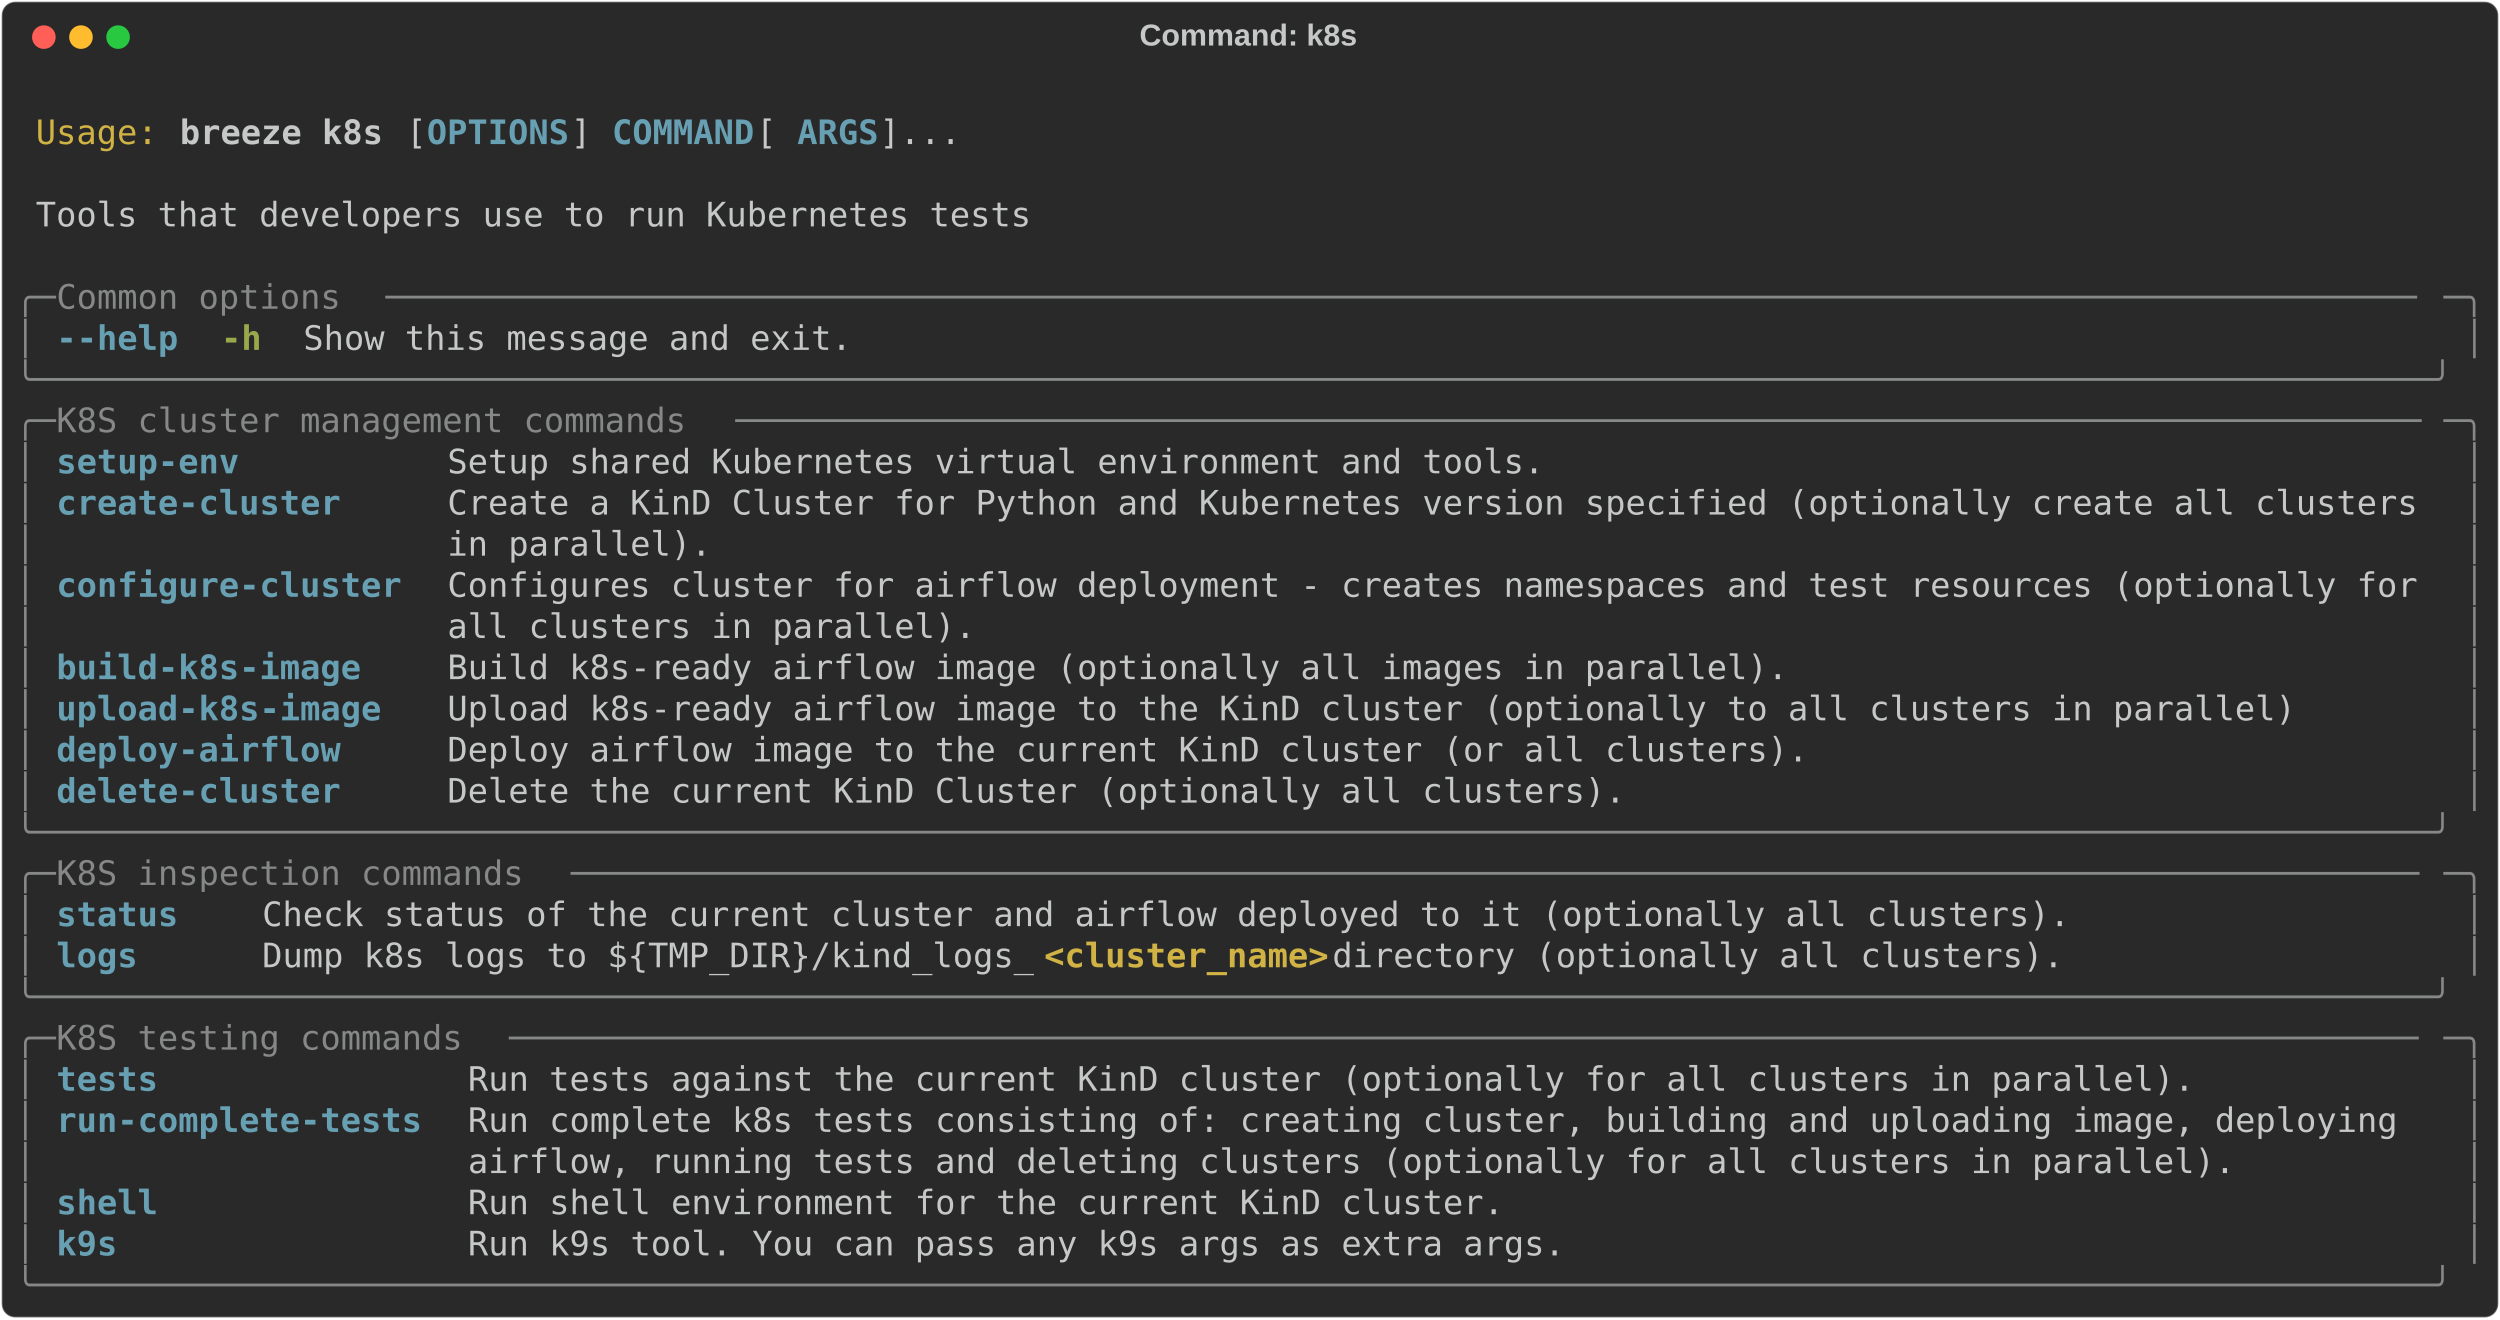
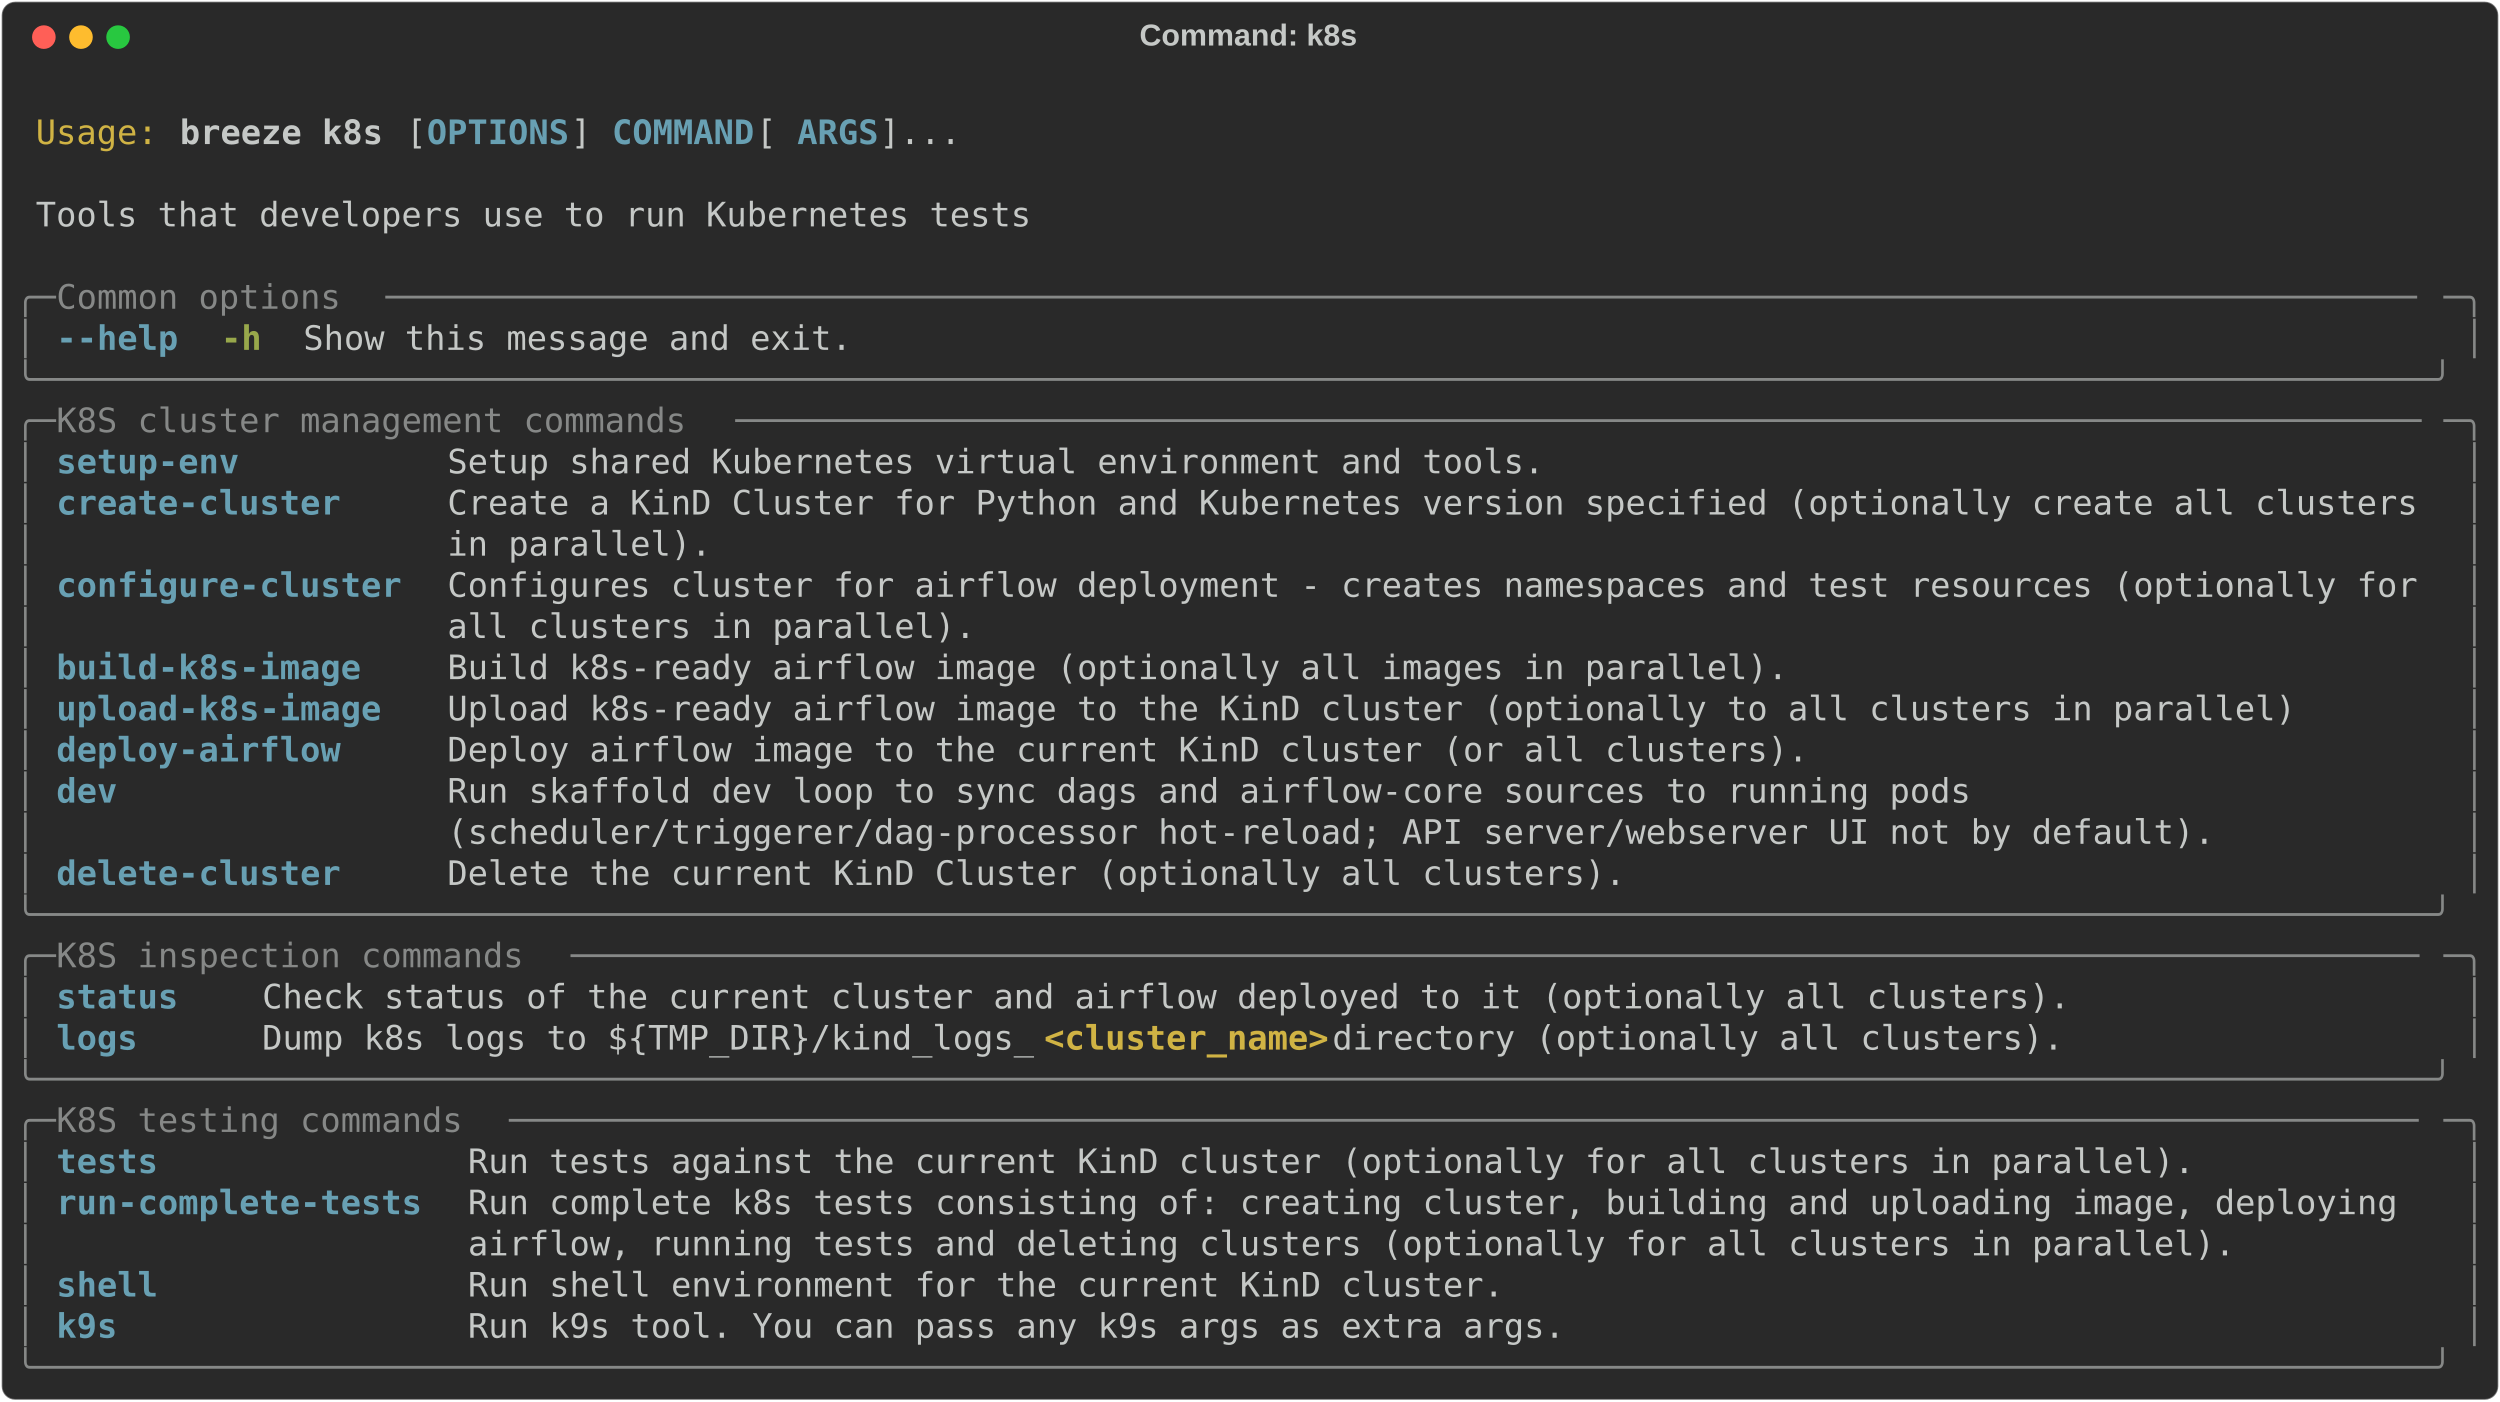
- <svg xmlns="http://www.w3.org/2000/svg" class="rich-terminal" viewBox="0 0 1482 782.0">
+ <svg xmlns="http://www.w3.org/2000/svg" class="rich-terminal" viewBox="0 0 1482 830.8">
  <style>

    @font-face {
        font-family: "Fira Code";
        src: local("FiraCode-Regular"),
                url("https://cdnjs.cloudflare.com/ajax/libs/firacode/6.2.0/woff2/FiraCode-Regular.woff2") format("woff2"),
                url("https://cdnjs.cloudflare.com/ajax/libs/firacode/6.2.0/woff/FiraCode-Regular.woff") format("woff");
        font-style: normal;
        font-weight: 400;
    }
    @font-face {
        font-family: "Fira Code";
        src: local("FiraCode-Bold"),
                url("https://cdnjs.cloudflare.com/ajax/libs/firacode/6.2.0/woff2/FiraCode-Bold.woff2") format("woff2"),
                url("https://cdnjs.cloudflare.com/ajax/libs/firacode/6.2.0/woff/FiraCode-Bold.woff") format("woff");
        font-style: bold;
        font-weight: 700;
    }

    .breeze-k8s-matrix {
        font-family: Fira Code, monospace;
        font-size: 20px;
        line-height: 24.4px;
        font-variant-east-asian: full-width;
    }

    .breeze-k8s-title {
        font-size: 18px;
        font-weight: bold;
        font-family: arial;
    }

    .breeze-k8s-r1 { fill: #c5c8c6 }
.breeze-k8s-r2 { fill: #d0b344 }
.breeze-k8s-r3 { fill: #c5c8c6;font-weight: bold }
.breeze-k8s-r4 { fill: #68a0b3;font-weight: bold }
.breeze-k8s-r5 { fill: #868887 }
.breeze-k8s-r6 { fill: #98a84b;font-weight: bold }
.breeze-k8s-r7 { fill: #d0b344;font-weight: bold }
    </style>
  <defs>
    <clipPath id="breeze-k8s-clip-terminal">
-       <rect x="0" y="0" width="1463.0" height="731.0" />
+       <rect x="0" y="0" width="1463.0" height="779.8" />
    </clipPath>
    <clipPath id="breeze-k8s-line-0">
      <rect x="0" y="1.5" width="1464" height="24.65" />
    </clipPath>
    <clipPath id="breeze-k8s-line-1">
      <rect x="0" y="25.9" width="1464" height="24.65" />
    </clipPath>
    <clipPath id="breeze-k8s-line-2">
      <rect x="0" y="50.3" width="1464" height="24.65" />
    </clipPath>
    <clipPath id="breeze-k8s-line-3">
      <rect x="0" y="74.7" width="1464" height="24.65" />
    </clipPath>
    <clipPath id="breeze-k8s-line-4">
      <rect x="0" y="99.1" width="1464" height="24.65" />
    </clipPath>
    <clipPath id="breeze-k8s-line-5">
      <rect x="0" y="123.5" width="1464" height="24.65" />
    </clipPath>
    <clipPath id="breeze-k8s-line-6">
      <rect x="0" y="147.9" width="1464" height="24.65" />
    </clipPath>
    <clipPath id="breeze-k8s-line-7">
      <rect x="0" y="172.3" width="1464" height="24.65" />
    </clipPath>
    <clipPath id="breeze-k8s-line-8">
      <rect x="0" y="196.7" width="1464" height="24.65" />
    </clipPath>
    <clipPath id="breeze-k8s-line-9">
      <rect x="0" y="221.1" width="1464" height="24.65" />
    </clipPath>
    <clipPath id="breeze-k8s-line-10">
      <rect x="0" y="245.5" width="1464" height="24.65" />
    </clipPath>
    <clipPath id="breeze-k8s-line-11">
      <rect x="0" y="269.9" width="1464" height="24.65" />
    </clipPath>
    <clipPath id="breeze-k8s-line-12">
      <rect x="0" y="294.3" width="1464" height="24.65" />
    </clipPath>
    <clipPath id="breeze-k8s-line-13">
      <rect x="0" y="318.7" width="1464" height="24.65" />
    </clipPath>
    <clipPath id="breeze-k8s-line-14">
      <rect x="0" y="343.1" width="1464" height="24.65" />
    </clipPath>
    <clipPath id="breeze-k8s-line-15">
      <rect x="0" y="367.5" width="1464" height="24.65" />
    </clipPath>
    <clipPath id="breeze-k8s-line-16">
      <rect x="0" y="391.9" width="1464" height="24.65" />
    </clipPath>
    <clipPath id="breeze-k8s-line-17">
      <rect x="0" y="416.3" width="1464" height="24.65" />
    </clipPath>
    <clipPath id="breeze-k8s-line-18">
      <rect x="0" y="440.7" width="1464" height="24.65" />
    </clipPath>
    <clipPath id="breeze-k8s-line-19">
      <rect x="0" y="465.1" width="1464" height="24.65" />
    </clipPath>
    <clipPath id="breeze-k8s-line-20">
      <rect x="0" y="489.5" width="1464" height="24.65" />
    </clipPath>
    <clipPath id="breeze-k8s-line-21">
      <rect x="0" y="513.9" width="1464" height="24.65" />
    </clipPath>
    <clipPath id="breeze-k8s-line-22">
      <rect x="0" y="538.3" width="1464" height="24.65" />
    </clipPath>
    <clipPath id="breeze-k8s-line-23">
      <rect x="0" y="562.7" width="1464" height="24.65" />
    </clipPath>
    <clipPath id="breeze-k8s-line-24">
      <rect x="0" y="587.1" width="1464" height="24.65" />
    </clipPath>
    <clipPath id="breeze-k8s-line-25">
      <rect x="0" y="611.5" width="1464" height="24.65" />
    </clipPath>
    <clipPath id="breeze-k8s-line-26">
      <rect x="0" y="635.9" width="1464" height="24.65" />
    </clipPath>
    <clipPath id="breeze-k8s-line-27">
      <rect x="0" y="660.3" width="1464" height="24.65" />
    </clipPath>
    <clipPath id="breeze-k8s-line-28">
      <rect x="0" y="684.7" width="1464" height="24.65" />
    </clipPath>
+     <clipPath id="breeze-k8s-line-29">
+       <rect x="0" y="709.1" width="1464" height="24.65" />
+     </clipPath>
+     <clipPath id="breeze-k8s-line-30">
+       <rect x="0" y="733.5" width="1464" height="24.65" />
+     </clipPath>
  </defs>
-   <rect fill="#292929" stroke="rgba(255,255,255,0.35)" stroke-width="1" x="1" y="1" width="1480" height="780" rx="8" />
+   <rect fill="#292929" stroke="rgba(255,255,255,0.35)" stroke-width="1" x="1" y="1" width="1480" height="828.8" rx="8" />
  <text class="breeze-k8s-title" fill="#c5c8c6" text-anchor="middle" x="740" y="27">Command: k8s</text>
  <g transform="translate(26,22)">
    <circle cx="0" cy="0" r="7" fill="#ff5f57" />
    <circle cx="22" cy="0" r="7" fill="#febc2e" />
    <circle cx="44" cy="0" r="7" fill="#28c840" />
  </g>
  <g transform="translate(9, 41)" clip-path="url(#breeze-k8s-clip-terminal)">
    <g class="breeze-k8s-matrix">
      <text class="breeze-k8s-r1" x="1464" y="20" textLength="12.2" clip-path="url(#breeze-k8s-line-0)">
</text>
      <text class="breeze-k8s-r2" x="12.2" y="44.4" textLength="73.2" clip-path="url(#breeze-k8s-line-1)">Usage:</text>
      <text class="breeze-k8s-r3" x="97.6" y="44.4" textLength="122" clip-path="url(#breeze-k8s-line-1)">breeze k8s</text>
      <text class="breeze-k8s-r1" x="231.8" y="44.4" textLength="12.2" clip-path="url(#breeze-k8s-line-1)">[</text>
      <text class="breeze-k8s-r4" x="244" y="44.4" textLength="85.4" clip-path="url(#breeze-k8s-line-1)">OPTIONS</text>
      <text class="breeze-k8s-r1" x="329.4" y="44.4" textLength="24.4" clip-path="url(#breeze-k8s-line-1)">] </text>
      <text class="breeze-k8s-r4" x="353.8" y="44.4" textLength="85.4" clip-path="url(#breeze-k8s-line-1)">COMMAND</text>
      <text class="breeze-k8s-r1" x="439.2" y="44.4" textLength="24.4" clip-path="url(#breeze-k8s-line-1)"> [</text>
      <text class="breeze-k8s-r4" x="463.6" y="44.4" textLength="48.8" clip-path="url(#breeze-k8s-line-1)">ARGS</text>
      <text class="breeze-k8s-r1" x="512.4" y="44.4" textLength="48.8" clip-path="url(#breeze-k8s-line-1)">]...</text>
      <text class="breeze-k8s-r1" x="1464" y="44.4" textLength="12.2" clip-path="url(#breeze-k8s-line-1)">
</text>
      <text class="breeze-k8s-r1" x="1464" y="68.8" textLength="12.2" clip-path="url(#breeze-k8s-line-2)">
</text>
      <text class="breeze-k8s-r1" x="12.2" y="93.2" textLength="597.8" clip-path="url(#breeze-k8s-line-3)">Tools that developers use to run Kubernetes tests</text>
      <text class="breeze-k8s-r1" x="1464" y="93.2" textLength="12.2" clip-path="url(#breeze-k8s-line-3)">
</text>
      <text class="breeze-k8s-r1" x="1464" y="117.6" textLength="12.2" clip-path="url(#breeze-k8s-line-4)">
</text>
      <text class="breeze-k8s-r5" x="0" y="142" textLength="24.4" clip-path="url(#breeze-k8s-line-5)">╭─</text>
      <text class="breeze-k8s-r5" x="24.4" y="142" textLength="195.2" clip-path="url(#breeze-k8s-line-5)"> Common options </text>
      <text class="breeze-k8s-r5" x="219.6" y="142" textLength="1220" clip-path="url(#breeze-k8s-line-5)">────────────────────────────────────────────────────────────────────────────────────────────────────</text>
      <text class="breeze-k8s-r5" x="1439.6" y="142" textLength="24.4" clip-path="url(#breeze-k8s-line-5)">─╮</text>
      <text class="breeze-k8s-r1" x="1464" y="142" textLength="12.2" clip-path="url(#breeze-k8s-line-5)">
</text>
      <text class="breeze-k8s-r5" x="0" y="166.4" textLength="12.2" clip-path="url(#breeze-k8s-line-6)">│</text>
      <text class="breeze-k8s-r4" x="24.4" y="166.4" textLength="73.2" clip-path="url(#breeze-k8s-line-6)">--help</text>
      <text class="breeze-k8s-r6" x="122" y="166.4" textLength="24.4" clip-path="url(#breeze-k8s-line-6)">-h</text>
      <text class="breeze-k8s-r1" x="170.8" y="166.4" textLength="329.4" clip-path="url(#breeze-k8s-line-6)">Show this message and exit.</text>
      <text class="breeze-k8s-r5" x="1451.8" y="166.4" textLength="12.2" clip-path="url(#breeze-k8s-line-6)">│</text>
      <text class="breeze-k8s-r1" x="1464" y="166.4" textLength="12.2" clip-path="url(#breeze-k8s-line-6)">
</text>
      <text class="breeze-k8s-r5" x="0" y="190.8" textLength="1464" clip-path="url(#breeze-k8s-line-7)">╰──────────────────────────────────────────────────────────────────────────────────────────────────────────────────────╯</text>
      <text class="breeze-k8s-r1" x="1464" y="190.8" textLength="12.2" clip-path="url(#breeze-k8s-line-7)">
</text>
      <text class="breeze-k8s-r5" x="0" y="215.2" textLength="24.4" clip-path="url(#breeze-k8s-line-8)">╭─</text>
      <text class="breeze-k8s-r5" x="24.4" y="215.2" textLength="402.6" clip-path="url(#breeze-k8s-line-8)"> K8S cluster management commands </text>
      <text class="breeze-k8s-r5" x="427" y="215.2" textLength="1012.6" clip-path="url(#breeze-k8s-line-8)">───────────────────────────────────────────────────────────────────────────────────</text>
      <text class="breeze-k8s-r5" x="1439.6" y="215.2" textLength="24.4" clip-path="url(#breeze-k8s-line-8)">─╮</text>
      <text class="breeze-k8s-r1" x="1464" y="215.2" textLength="12.2" clip-path="url(#breeze-k8s-line-8)">
</text>
      <text class="breeze-k8s-r5" x="0" y="239.6" textLength="12.2" clip-path="url(#breeze-k8s-line-9)">│</text>
      <text class="breeze-k8s-r4" x="24.4" y="239.6" textLength="207.4" clip-path="url(#breeze-k8s-line-9)">setup-env        </text>
      <text class="breeze-k8s-r1" x="256.2" y="239.6" textLength="1183.4" clip-path="url(#breeze-k8s-line-9)">Setup shared Kubernetes virtual environment and tools.                                           </text>
      <text class="breeze-k8s-r5" x="1451.8" y="239.6" textLength="12.2" clip-path="url(#breeze-k8s-line-9)">│</text>
      <text class="breeze-k8s-r1" x="1464" y="239.6" textLength="12.2" clip-path="url(#breeze-k8s-line-9)">
</text>
      <text class="breeze-k8s-r5" x="0" y="264" textLength="12.2" clip-path="url(#breeze-k8s-line-10)">│</text>
      <text class="breeze-k8s-r4" x="24.4" y="264" textLength="207.4" clip-path="url(#breeze-k8s-line-10)">create-cluster   </text>
      <text class="breeze-k8s-r1" x="256.2" y="264" textLength="1183.4" clip-path="url(#breeze-k8s-line-10)">Create a KinD Cluster for Python and Kubernetes version specified (optionally create all clusters</text>
      <text class="breeze-k8s-r5" x="1451.8" y="264" textLength="12.2" clip-path="url(#breeze-k8s-line-10)">│</text>
      <text class="breeze-k8s-r1" x="1464" y="264" textLength="12.2" clip-path="url(#breeze-k8s-line-10)">
</text>
      <text class="breeze-k8s-r5" x="0" y="288.4" textLength="12.2" clip-path="url(#breeze-k8s-line-11)">│</text>
      <text class="breeze-k8s-r1" x="256.2" y="288.4" textLength="1183.4" clip-path="url(#breeze-k8s-line-11)">in parallel).                                                                                    </text>
      <text class="breeze-k8s-r5" x="1451.8" y="288.4" textLength="12.2" clip-path="url(#breeze-k8s-line-11)">│</text>
      <text class="breeze-k8s-r1" x="1464" y="288.4" textLength="12.2" clip-path="url(#breeze-k8s-line-11)">
</text>
      <text class="breeze-k8s-r5" x="0" y="312.8" textLength="12.2" clip-path="url(#breeze-k8s-line-12)">│</text>
      <text class="breeze-k8s-r4" x="24.4" y="312.8" textLength="207.4" clip-path="url(#breeze-k8s-line-12)">configure-cluster</text>
      <text class="breeze-k8s-r1" x="256.2" y="312.8" textLength="1183.4" clip-path="url(#breeze-k8s-line-12)">Configures cluster for airflow deployment - creates namespaces and test resources (optionally for</text>
      <text class="breeze-k8s-r5" x="1451.8" y="312.8" textLength="12.2" clip-path="url(#breeze-k8s-line-12)">│</text>
      <text class="breeze-k8s-r1" x="1464" y="312.8" textLength="12.2" clip-path="url(#breeze-k8s-line-12)">
</text>
      <text class="breeze-k8s-r5" x="0" y="337.2" textLength="12.2" clip-path="url(#breeze-k8s-line-13)">│</text>
      <text class="breeze-k8s-r1" x="256.2" y="337.2" textLength="1183.4" clip-path="url(#breeze-k8s-line-13)">all clusters in parallel).                                                                       </text>
      <text class="breeze-k8s-r5" x="1451.8" y="337.2" textLength="12.2" clip-path="url(#breeze-k8s-line-13)">│</text>
      <text class="breeze-k8s-r1" x="1464" y="337.2" textLength="12.2" clip-path="url(#breeze-k8s-line-13)">
</text>
      <text class="breeze-k8s-r5" x="0" y="361.6" textLength="12.2" clip-path="url(#breeze-k8s-line-14)">│</text>
      <text class="breeze-k8s-r4" x="24.4" y="361.6" textLength="207.4" clip-path="url(#breeze-k8s-line-14)">build-k8s-image  </text>
      <text class="breeze-k8s-r1" x="256.2" y="361.6" textLength="1183.4" clip-path="url(#breeze-k8s-line-14)">Build k8s-ready airflow image (optionally all images in parallel).                               </text>
      <text class="breeze-k8s-r5" x="1451.8" y="361.6" textLength="12.2" clip-path="url(#breeze-k8s-line-14)">│</text>
      <text class="breeze-k8s-r1" x="1464" y="361.6" textLength="12.2" clip-path="url(#breeze-k8s-line-14)">
</text>
      <text class="breeze-k8s-r5" x="0" y="386" textLength="12.2" clip-path="url(#breeze-k8s-line-15)">│</text>
      <text class="breeze-k8s-r4" x="24.4" y="386" textLength="207.4" clip-path="url(#breeze-k8s-line-15)">upload-k8s-image </text>
      <text class="breeze-k8s-r1" x="256.2" y="386" textLength="1183.4" clip-path="url(#breeze-k8s-line-15)">Upload k8s-ready airflow image to the KinD cluster (optionally to all clusters in parallel)      </text>
      <text class="breeze-k8s-r5" x="1451.8" y="386" textLength="12.2" clip-path="url(#breeze-k8s-line-15)">│</text>
      <text class="breeze-k8s-r1" x="1464" y="386" textLength="12.2" clip-path="url(#breeze-k8s-line-15)">
</text>
      <text class="breeze-k8s-r5" x="0" y="410.4" textLength="12.2" clip-path="url(#breeze-k8s-line-16)">│</text>
      <text class="breeze-k8s-r4" x="24.4" y="410.4" textLength="207.4" clip-path="url(#breeze-k8s-line-16)">deploy-airflow   </text>
      <text class="breeze-k8s-r1" x="256.2" y="410.4" textLength="1183.4" clip-path="url(#breeze-k8s-line-16)">Deploy airflow image to the current KinD cluster (or all clusters).                              </text>
      <text class="breeze-k8s-r5" x="1451.8" y="410.4" textLength="12.2" clip-path="url(#breeze-k8s-line-16)">│</text>
      <text class="breeze-k8s-r1" x="1464" y="410.4" textLength="12.2" clip-path="url(#breeze-k8s-line-16)">
</text>
      <text class="breeze-k8s-r5" x="0" y="434.8" textLength="12.2" clip-path="url(#breeze-k8s-line-17)">│</text>
-       <text class="breeze-k8s-r4" x="24.4" y="434.8" textLength="207.4" clip-path="url(#breeze-k8s-line-17)">delete-cluster   </text>
-       <text class="breeze-k8s-r1" x="256.2" y="434.8" textLength="1183.4" clip-path="url(#breeze-k8s-line-17)">Delete the current KinD Cluster (optionally all clusters).                                       </text>
+       <text class="breeze-k8s-r4" x="24.4" y="434.8" textLength="207.4" clip-path="url(#breeze-k8s-line-17)">dev              </text>
+       <text class="breeze-k8s-r1" x="256.2" y="434.8" textLength="1183.4" clip-path="url(#breeze-k8s-line-17)">Run skaffold dev loop to sync dags and airflow-core sources to running pods                      </text>
      <text class="breeze-k8s-r5" x="1451.8" y="434.8" textLength="12.2" clip-path="url(#breeze-k8s-line-17)">│</text>
      <text class="breeze-k8s-r1" x="1464" y="434.8" textLength="12.2" clip-path="url(#breeze-k8s-line-17)">
</text>
-       <text class="breeze-k8s-r5" x="0" y="459.2" textLength="1464" clip-path="url(#breeze-k8s-line-18)">╰──────────────────────────────────────────────────────────────────────────────────────────────────────────────────────╯</text>
+       <text class="breeze-k8s-r5" x="0" y="459.2" textLength="12.2" clip-path="url(#breeze-k8s-line-18)">│</text>
+       <text class="breeze-k8s-r1" x="256.2" y="459.2" textLength="1183.4" clip-path="url(#breeze-k8s-line-18)">(scheduler/triggerer/dag-processor hot-reload; API server/webserver UI not by default).          </text>
+       <text class="breeze-k8s-r5" x="1451.8" y="459.2" textLength="12.2" clip-path="url(#breeze-k8s-line-18)">│</text>
      <text class="breeze-k8s-r1" x="1464" y="459.2" textLength="12.2" clip-path="url(#breeze-k8s-line-18)">
</text>
-       <text class="breeze-k8s-r5" x="0" y="483.6" textLength="24.4" clip-path="url(#breeze-k8s-line-19)">╭─</text>
-       <text class="breeze-k8s-r5" x="24.4" y="483.6" textLength="305" clip-path="url(#breeze-k8s-line-19)"> K8S inspection commands </text>
-       <text class="breeze-k8s-r5" x="329.4" y="483.6" textLength="1110.2" clip-path="url(#breeze-k8s-line-19)">───────────────────────────────────────────────────────────────────────────────────────────</text>
-       <text class="breeze-k8s-r5" x="1439.6" y="483.6" textLength="24.4" clip-path="url(#breeze-k8s-line-19)">─╮</text>
+       <text class="breeze-k8s-r5" x="0" y="483.6" textLength="12.2" clip-path="url(#breeze-k8s-line-19)">│</text>
+       <text class="breeze-k8s-r4" x="24.4" y="483.6" textLength="207.4" clip-path="url(#breeze-k8s-line-19)">delete-cluster   </text>
+       <text class="breeze-k8s-r1" x="256.2" y="483.6" textLength="1183.4" clip-path="url(#breeze-k8s-line-19)">Delete the current KinD Cluster (optionally all clusters).                                       </text>
+       <text class="breeze-k8s-r5" x="1451.8" y="483.6" textLength="12.2" clip-path="url(#breeze-k8s-line-19)">│</text>
      <text class="breeze-k8s-r1" x="1464" y="483.6" textLength="12.2" clip-path="url(#breeze-k8s-line-19)">
</text>
-       <text class="breeze-k8s-r5" x="0" y="508" textLength="12.2" clip-path="url(#breeze-k8s-line-20)">│</text>
-       <text class="breeze-k8s-r4" x="24.4" y="508" textLength="97.6" clip-path="url(#breeze-k8s-line-20)">status  </text>
-       <text class="breeze-k8s-r1" x="146.4" y="508" textLength="1293.2" clip-path="url(#breeze-k8s-line-20)">Check status of the current cluster and airflow deployed to it (optionally all clusters).                 </text>
-       <text class="breeze-k8s-r5" x="1451.8" y="508" textLength="12.2" clip-path="url(#breeze-k8s-line-20)">│</text>
+       <text class="breeze-k8s-r5" x="0" y="508" textLength="1464" clip-path="url(#breeze-k8s-line-20)">╰──────────────────────────────────────────────────────────────────────────────────────────────────────────────────────╯</text>
      <text class="breeze-k8s-r1" x="1464" y="508" textLength="12.2" clip-path="url(#breeze-k8s-line-20)">
</text>
-       <text class="breeze-k8s-r5" x="0" y="532.4" textLength="12.2" clip-path="url(#breeze-k8s-line-21)">│</text>
-       <text class="breeze-k8s-r4" x="24.4" y="532.4" textLength="97.6" clip-path="url(#breeze-k8s-line-21)">logs    </text>
-       <text class="breeze-k8s-r1" x="146.4" y="532.4" textLength="463.6" clip-path="url(#breeze-k8s-line-21)">Dump k8s logs to ${TMP_DIR}/kind_logs_</text>
-       <text class="breeze-k8s-r7" x="610" y="532.4" textLength="170.8" clip-path="url(#breeze-k8s-line-21)">&lt;cluster_name&gt;</text>
-       <text class="breeze-k8s-r1" x="780.8" y="532.4" textLength="658.8" clip-path="url(#breeze-k8s-line-21)"> directory (optionally all clusters).                 </text>
-       <text class="breeze-k8s-r5" x="1451.8" y="532.4" textLength="12.2" clip-path="url(#breeze-k8s-line-21)">│</text>
+       <text class="breeze-k8s-r5" x="0" y="532.4" textLength="24.4" clip-path="url(#breeze-k8s-line-21)">╭─</text>
+       <text class="breeze-k8s-r5" x="24.4" y="532.4" textLength="305" clip-path="url(#breeze-k8s-line-21)"> K8S inspection commands </text>
+       <text class="breeze-k8s-r5" x="329.4" y="532.4" textLength="1110.2" clip-path="url(#breeze-k8s-line-21)">───────────────────────────────────────────────────────────────────────────────────────────</text>
+       <text class="breeze-k8s-r5" x="1439.6" y="532.4" textLength="24.4" clip-path="url(#breeze-k8s-line-21)">─╮</text>
      <text class="breeze-k8s-r1" x="1464" y="532.4" textLength="12.2" clip-path="url(#breeze-k8s-line-21)">
</text>
-       <text class="breeze-k8s-r5" x="0" y="556.8" textLength="1464" clip-path="url(#breeze-k8s-line-22)">╰──────────────────────────────────────────────────────────────────────────────────────────────────────────────────────╯</text>
+       <text class="breeze-k8s-r5" x="0" y="556.8" textLength="12.2" clip-path="url(#breeze-k8s-line-22)">│</text>
+       <text class="breeze-k8s-r4" x="24.4" y="556.8" textLength="97.6" clip-path="url(#breeze-k8s-line-22)">status  </text>
+       <text class="breeze-k8s-r1" x="146.4" y="556.8" textLength="1293.2" clip-path="url(#breeze-k8s-line-22)">Check status of the current cluster and airflow deployed to it (optionally all clusters).                 </text>
+       <text class="breeze-k8s-r5" x="1451.8" y="556.8" textLength="12.2" clip-path="url(#breeze-k8s-line-22)">│</text>
      <text class="breeze-k8s-r1" x="1464" y="556.8" textLength="12.2" clip-path="url(#breeze-k8s-line-22)">
</text>
-       <text class="breeze-k8s-r5" x="0" y="581.2" textLength="24.4" clip-path="url(#breeze-k8s-line-23)">╭─</text>
-       <text class="breeze-k8s-r5" x="24.4" y="581.2" textLength="268.4" clip-path="url(#breeze-k8s-line-23)"> K8S testing commands </text>
-       <text class="breeze-k8s-r5" x="292.8" y="581.2" textLength="1146.8" clip-path="url(#breeze-k8s-line-23)">──────────────────────────────────────────────────────────────────────────────────────────────</text>
-       <text class="breeze-k8s-r5" x="1439.6" y="581.2" textLength="24.4" clip-path="url(#breeze-k8s-line-23)">─╮</text>
+       <text class="breeze-k8s-r5" x="0" y="581.2" textLength="12.2" clip-path="url(#breeze-k8s-line-23)">│</text>
+       <text class="breeze-k8s-r4" x="24.4" y="581.2" textLength="97.6" clip-path="url(#breeze-k8s-line-23)">logs    </text>
+       <text class="breeze-k8s-r1" x="146.4" y="581.2" textLength="463.6" clip-path="url(#breeze-k8s-line-23)">Dump k8s logs to ${TMP_DIR}/kind_logs_</text>
+       <text class="breeze-k8s-r7" x="610" y="581.2" textLength="170.8" clip-path="url(#breeze-k8s-line-23)">&lt;cluster_name&gt;</text>
+       <text class="breeze-k8s-r1" x="780.8" y="581.2" textLength="658.8" clip-path="url(#breeze-k8s-line-23)"> directory (optionally all clusters).                 </text>
+       <text class="breeze-k8s-r5" x="1451.8" y="581.2" textLength="12.2" clip-path="url(#breeze-k8s-line-23)">│</text>
      <text class="breeze-k8s-r1" x="1464" y="581.2" textLength="12.2" clip-path="url(#breeze-k8s-line-23)">
</text>
-       <text class="breeze-k8s-r5" x="0" y="605.6" textLength="12.2" clip-path="url(#breeze-k8s-line-24)">│</text>
-       <text class="breeze-k8s-r4" x="24.4" y="605.6" textLength="219.6" clip-path="url(#breeze-k8s-line-24)">tests             </text>
-       <text class="breeze-k8s-r1" x="268.4" y="605.6" textLength="1171.2" clip-path="url(#breeze-k8s-line-24)">Run tests against the current KinD cluster (optionally for all clusters in parallel).           </text>
-       <text class="breeze-k8s-r5" x="1451.8" y="605.6" textLength="12.2" clip-path="url(#breeze-k8s-line-24)">│</text>
+       <text class="breeze-k8s-r5" x="0" y="605.6" textLength="1464" clip-path="url(#breeze-k8s-line-24)">╰──────────────────────────────────────────────────────────────────────────────────────────────────────────────────────╯</text>
      <text class="breeze-k8s-r1" x="1464" y="605.6" textLength="12.2" clip-path="url(#breeze-k8s-line-24)">
</text>
-       <text class="breeze-k8s-r5" x="0" y="630" textLength="12.2" clip-path="url(#breeze-k8s-line-25)">│</text>
-       <text class="breeze-k8s-r4" x="24.4" y="630" textLength="219.6" clip-path="url(#breeze-k8s-line-25)">run-complete-tests</text>
-       <text class="breeze-k8s-r1" x="268.4" y="630" textLength="1171.2" clip-path="url(#breeze-k8s-line-25)">Run complete k8s tests consisting of: creating cluster, building and uploading image, deploying </text>
-       <text class="breeze-k8s-r5" x="1451.8" y="630" textLength="12.2" clip-path="url(#breeze-k8s-line-25)">│</text>
+       <text class="breeze-k8s-r5" x="0" y="630" textLength="24.4" clip-path="url(#breeze-k8s-line-25)">╭─</text>
+       <text class="breeze-k8s-r5" x="24.4" y="630" textLength="268.4" clip-path="url(#breeze-k8s-line-25)"> K8S testing commands </text>
+       <text class="breeze-k8s-r5" x="292.8" y="630" textLength="1146.8" clip-path="url(#breeze-k8s-line-25)">──────────────────────────────────────────────────────────────────────────────────────────────</text>
+       <text class="breeze-k8s-r5" x="1439.6" y="630" textLength="24.4" clip-path="url(#breeze-k8s-line-25)">─╮</text>
      <text class="breeze-k8s-r1" x="1464" y="630" textLength="12.2" clip-path="url(#breeze-k8s-line-25)">
</text>
      <text class="breeze-k8s-r5" x="0" y="654.4" textLength="12.2" clip-path="url(#breeze-k8s-line-26)">│</text>
-       <text class="breeze-k8s-r1" x="268.4" y="654.4" textLength="1171.2" clip-path="url(#breeze-k8s-line-26)">airflow, running tests and deleting clusters (optionally for all clusters in parallel).         </text>
+       <text class="breeze-k8s-r4" x="24.4" y="654.4" textLength="219.6" clip-path="url(#breeze-k8s-line-26)">tests             </text>
+       <text class="breeze-k8s-r1" x="268.4" y="654.4" textLength="1171.2" clip-path="url(#breeze-k8s-line-26)">Run tests against the current KinD cluster (optionally for all clusters in parallel).           </text>
      <text class="breeze-k8s-r5" x="1451.8" y="654.4" textLength="12.2" clip-path="url(#breeze-k8s-line-26)">│</text>
      <text class="breeze-k8s-r1" x="1464" y="654.4" textLength="12.2" clip-path="url(#breeze-k8s-line-26)">
</text>
      <text class="breeze-k8s-r5" x="0" y="678.8" textLength="12.2" clip-path="url(#breeze-k8s-line-27)">│</text>
-       <text class="breeze-k8s-r4" x="24.4" y="678.8" textLength="219.6" clip-path="url(#breeze-k8s-line-27)">shell             </text>
-       <text class="breeze-k8s-r1" x="268.4" y="678.8" textLength="1171.2" clip-path="url(#breeze-k8s-line-27)">Run shell environment for the current KinD cluster.                                             </text>
+       <text class="breeze-k8s-r4" x="24.4" y="678.8" textLength="219.6" clip-path="url(#breeze-k8s-line-27)">run-complete-tests</text>
+       <text class="breeze-k8s-r1" x="268.4" y="678.8" textLength="1171.2" clip-path="url(#breeze-k8s-line-27)">Run complete k8s tests consisting of: creating cluster, building and uploading image, deploying </text>
      <text class="breeze-k8s-r5" x="1451.8" y="678.8" textLength="12.2" clip-path="url(#breeze-k8s-line-27)">│</text>
      <text class="breeze-k8s-r1" x="1464" y="678.8" textLength="12.2" clip-path="url(#breeze-k8s-line-27)">
</text>
      <text class="breeze-k8s-r5" x="0" y="703.2" textLength="12.2" clip-path="url(#breeze-k8s-line-28)">│</text>
-       <text class="breeze-k8s-r4" x="24.4" y="703.2" textLength="219.6" clip-path="url(#breeze-k8s-line-28)">k9s               </text>
-       <text class="breeze-k8s-r1" x="268.4" y="703.2" textLength="1171.2" clip-path="url(#breeze-k8s-line-28)">Run k9s tool. You can pass any k9s args as extra args.                                          </text>
+       <text class="breeze-k8s-r1" x="268.4" y="703.2" textLength="1171.2" clip-path="url(#breeze-k8s-line-28)">airflow, running tests and deleting clusters (optionally for all clusters in parallel).         </text>
      <text class="breeze-k8s-r5" x="1451.8" y="703.2" textLength="12.2" clip-path="url(#breeze-k8s-line-28)">│</text>
      <text class="breeze-k8s-r1" x="1464" y="703.2" textLength="12.2" clip-path="url(#breeze-k8s-line-28)">
</text>
-       <text class="breeze-k8s-r5" x="0" y="727.6" textLength="1464" clip-path="url(#breeze-k8s-line-29)">╰──────────────────────────────────────────────────────────────────────────────────────────────────────────────────────╯</text>
+       <text class="breeze-k8s-r5" x="0" y="727.6" textLength="12.2" clip-path="url(#breeze-k8s-line-29)">│</text>
+       <text class="breeze-k8s-r4" x="24.4" y="727.6" textLength="219.6" clip-path="url(#breeze-k8s-line-29)">shell             </text>
+       <text class="breeze-k8s-r1" x="268.4" y="727.6" textLength="1171.2" clip-path="url(#breeze-k8s-line-29)">Run shell environment for the current KinD cluster.                                             </text>
+       <text class="breeze-k8s-r5" x="1451.8" y="727.6" textLength="12.2" clip-path="url(#breeze-k8s-line-29)">│</text>
      <text class="breeze-k8s-r1" x="1464" y="727.6" textLength="12.2" clip-path="url(#breeze-k8s-line-29)">
+ </text>
+       <text class="breeze-k8s-r5" x="0" y="752" textLength="12.2" clip-path="url(#breeze-k8s-line-30)">│</text>
+       <text class="breeze-k8s-r4" x="24.4" y="752" textLength="219.6" clip-path="url(#breeze-k8s-line-30)">k9s               </text>
+       <text class="breeze-k8s-r1" x="268.4" y="752" textLength="1171.2" clip-path="url(#breeze-k8s-line-30)">Run k9s tool. You can pass any k9s args as extra args.                                          </text>
+       <text class="breeze-k8s-r5" x="1451.8" y="752" textLength="12.2" clip-path="url(#breeze-k8s-line-30)">│</text>
+       <text class="breeze-k8s-r1" x="1464" y="752" textLength="12.2" clip-path="url(#breeze-k8s-line-30)">
+ </text>
+       <text class="breeze-k8s-r5" x="0" y="776.4" textLength="1464" clip-path="url(#breeze-k8s-line-31)">╰──────────────────────────────────────────────────────────────────────────────────────────────────────────────────────╯</text>
+       <text class="breeze-k8s-r1" x="1464" y="776.4" textLength="12.2" clip-path="url(#breeze-k8s-line-31)">
</text>
    </g>
  </g>
</svg>
